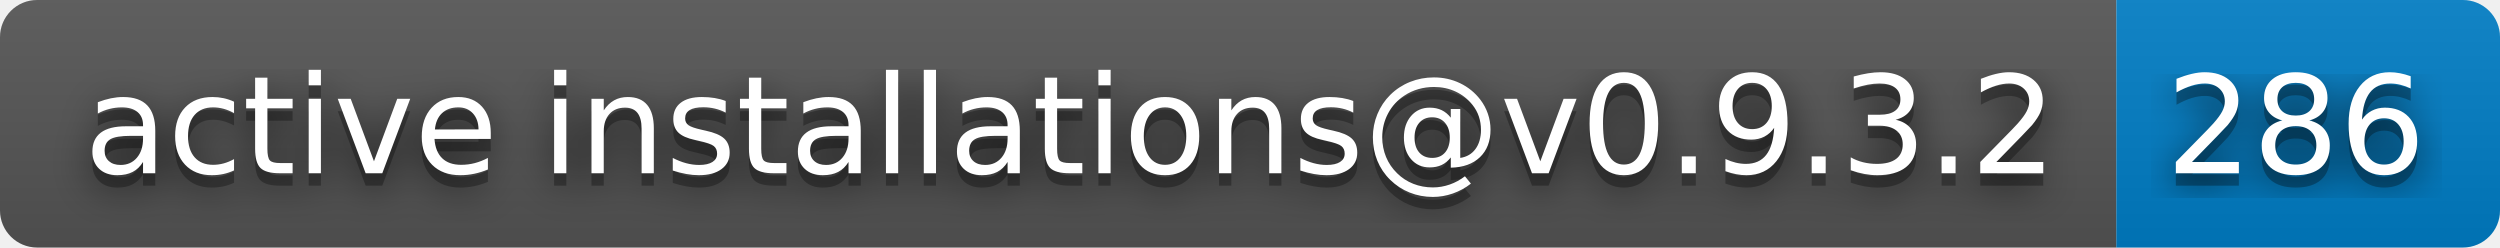
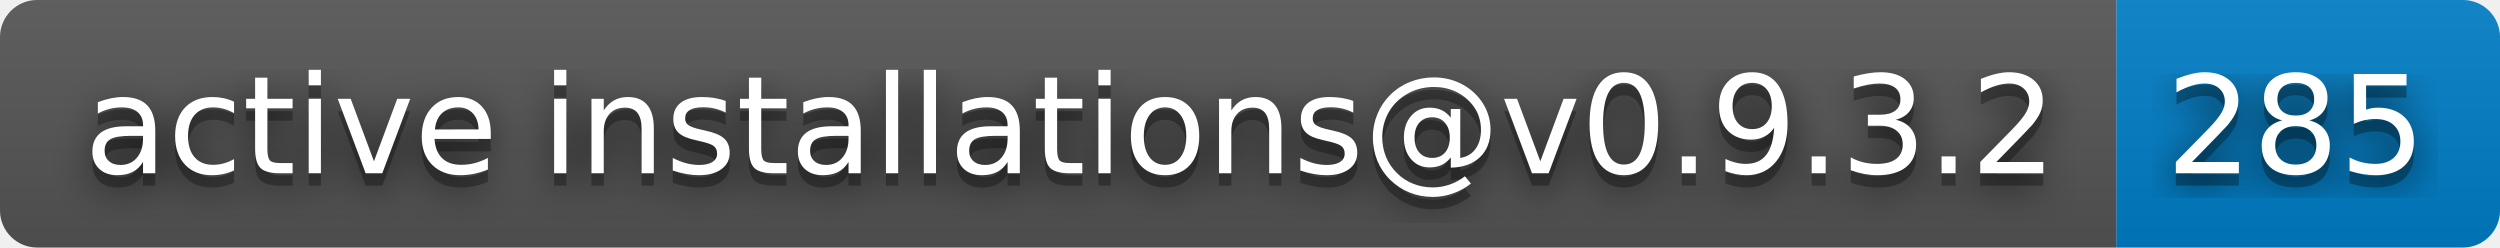
- <svg xmlns="http://www.w3.org/2000/svg" width="202" height="20" role="img" aria-label="active installations@v0.9.3.2: 286">
+ <svg xmlns="http://www.w3.org/2000/svg" width="202" height="20" role="img" aria-label="active installations@v0.9.3.2: 285">
  <filter id="blur">
    <feGaussianBlur stdDeviation="16" />
  </filter>
  <linearGradient id="s" x2="0" y2="100%">
    <stop offset="0" stop-color="#bbb" stop-opacity=".1" />
    <stop offset="1" stop-opacity=".1" />
  </linearGradient>
  <clipPath id="r">
    <rect width="202" height="20" rx="3" />
  </clipPath>
  <g clip-path="url(#r)">
    <rect width="171" height="20" fill="#555" />
    <rect x="171" width="31" height="20" fill="#007ec6" />
    <rect width="202" height="20" fill="url(#s)" />
  </g>
  <g fill="#fff" text-anchor="middle" font-family="Verdana,Geneva,DejaVu Sans,sans-serif" text-rendering="geometricPrecision" font-size="110">
    <g transform="scale(.1)">
      <g aria-hidden="true" fill="#010101">
        <text x="865" y="150" fill-opacity=".8" filter="url(#blur)" textLength="1610">active installations@v0.9.3.2</text>
        <text x="865" y="150" fill-opacity=".3" textLength="1610">active installations@v0.9.3.2</text>
      </g>
      <text x="865" y="140" textLength="1610">active installations@v0.9.3.2</text>
    </g>
    <g transform="scale(.1)">
      <g aria-hidden="true" fill="#010101">
-         <text x="1855" y="150" fill-opacity=".8" filter="url(#blur)" textLength="210">286</text>
-         <text x="1855" y="150" fill-opacity=".3" textLength="210">286</text>
+         <text x="1855" y="150" fill-opacity=".8" filter="url(#blur)" textLength="210">285</text>
+         <text x="1855" y="150" fill-opacity=".3" textLength="210">285</text>
      </g>
-       <text x="1855" y="140" textLength="210">286</text>
+       <text x="1855" y="140" textLength="210">285</text>
    </g>
  </g>
</svg>
